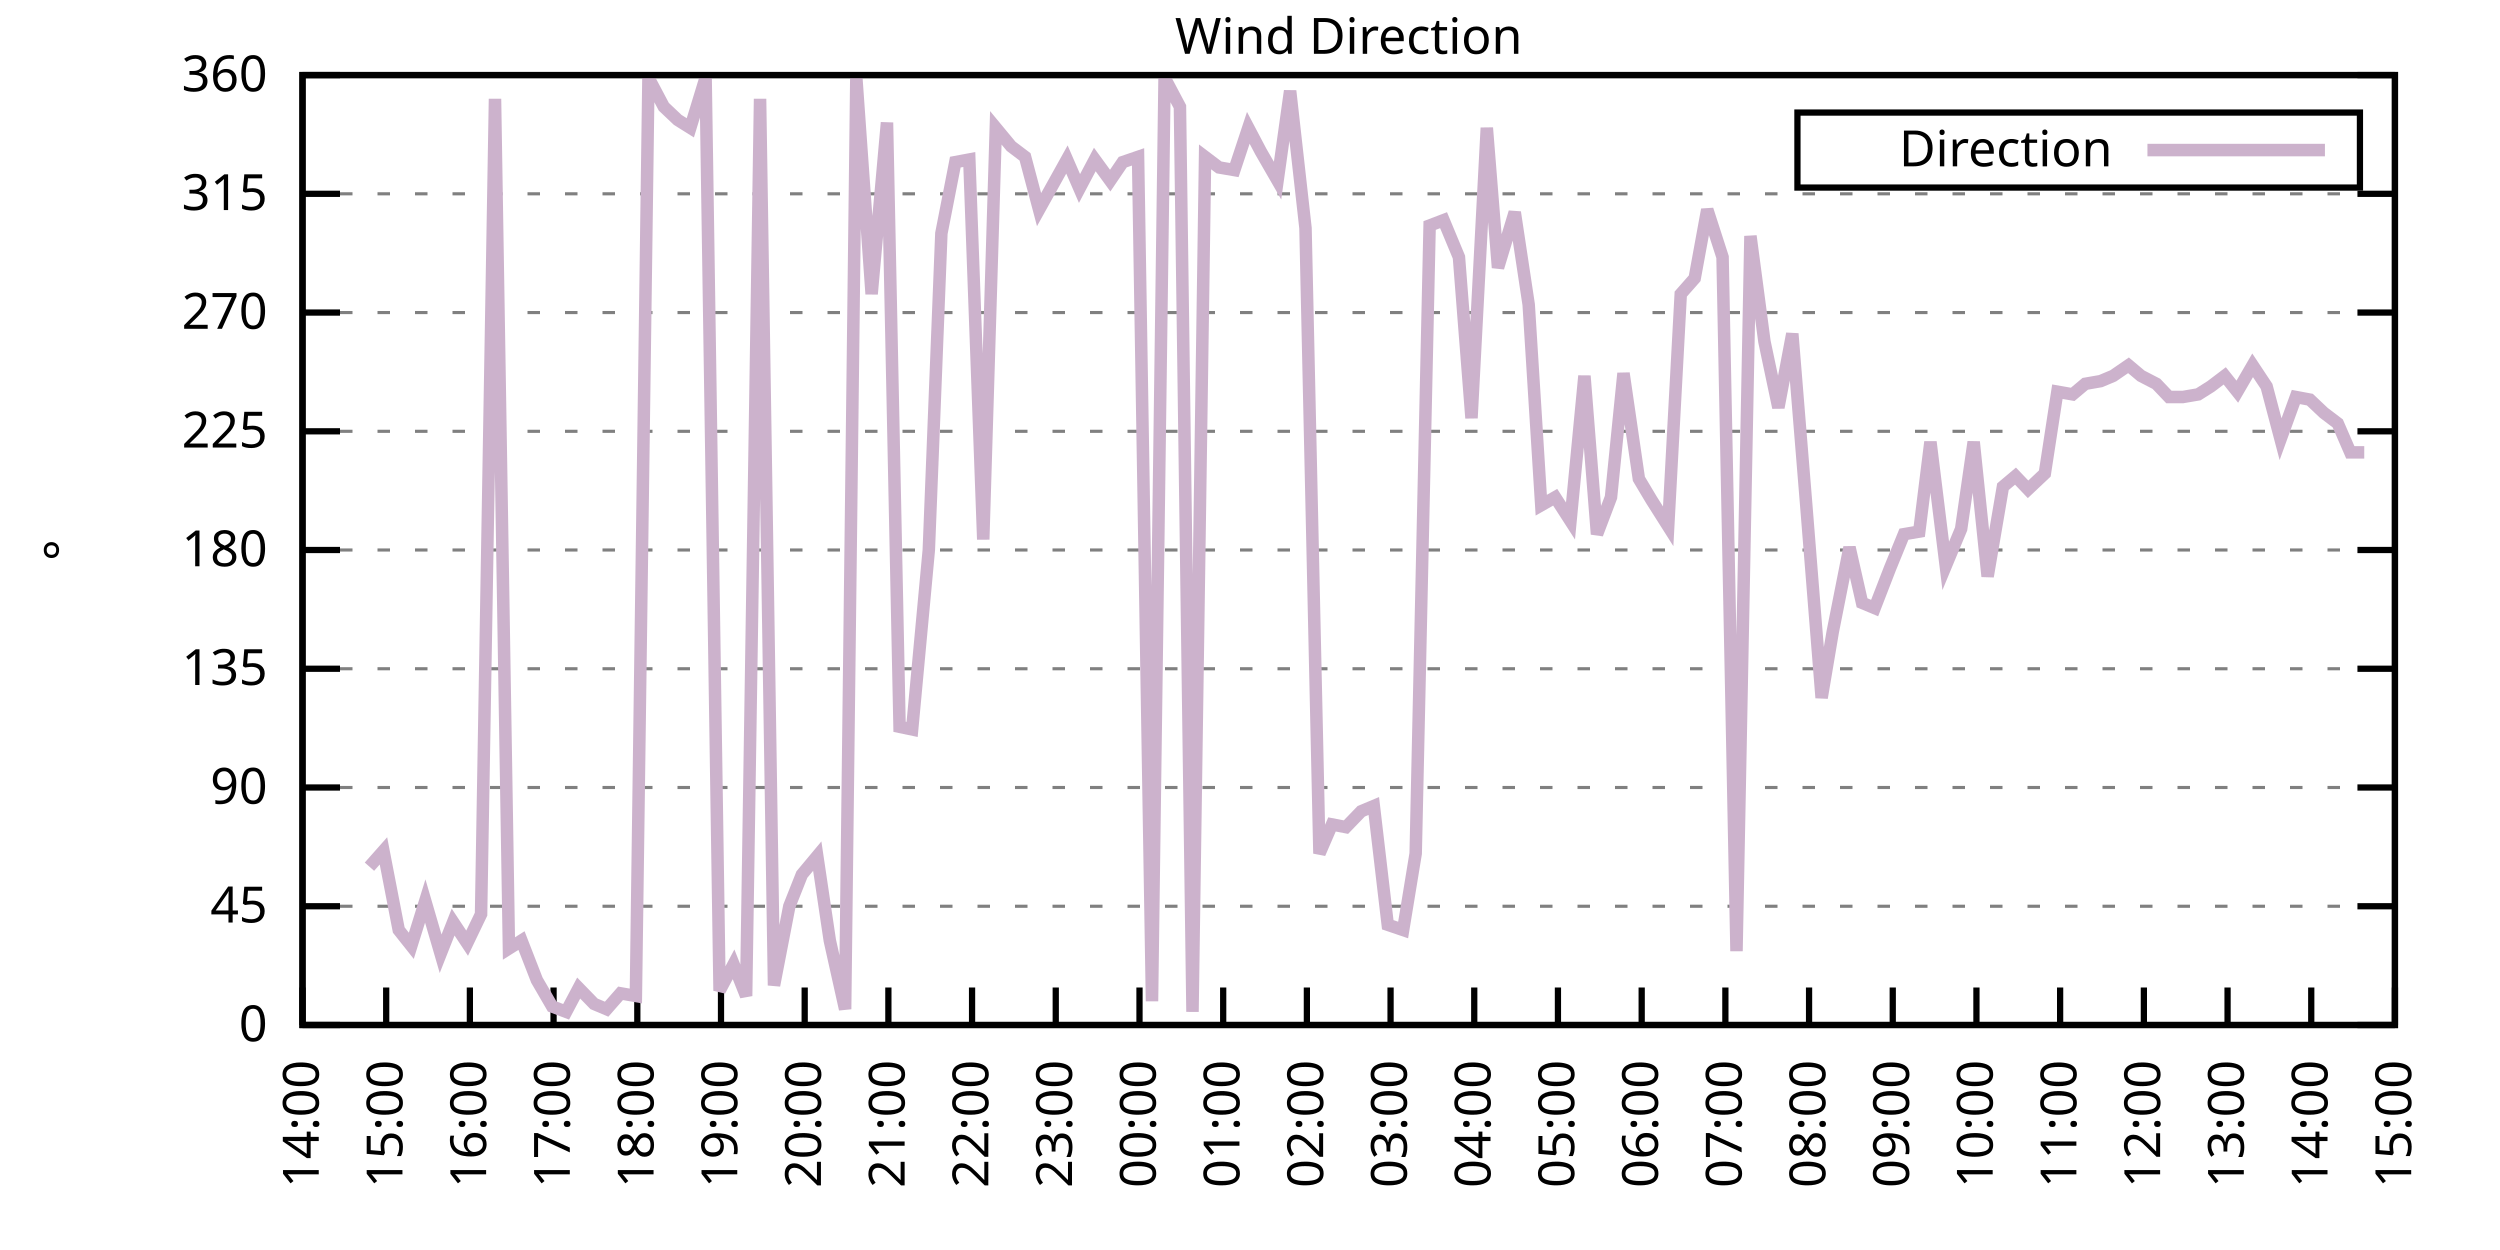
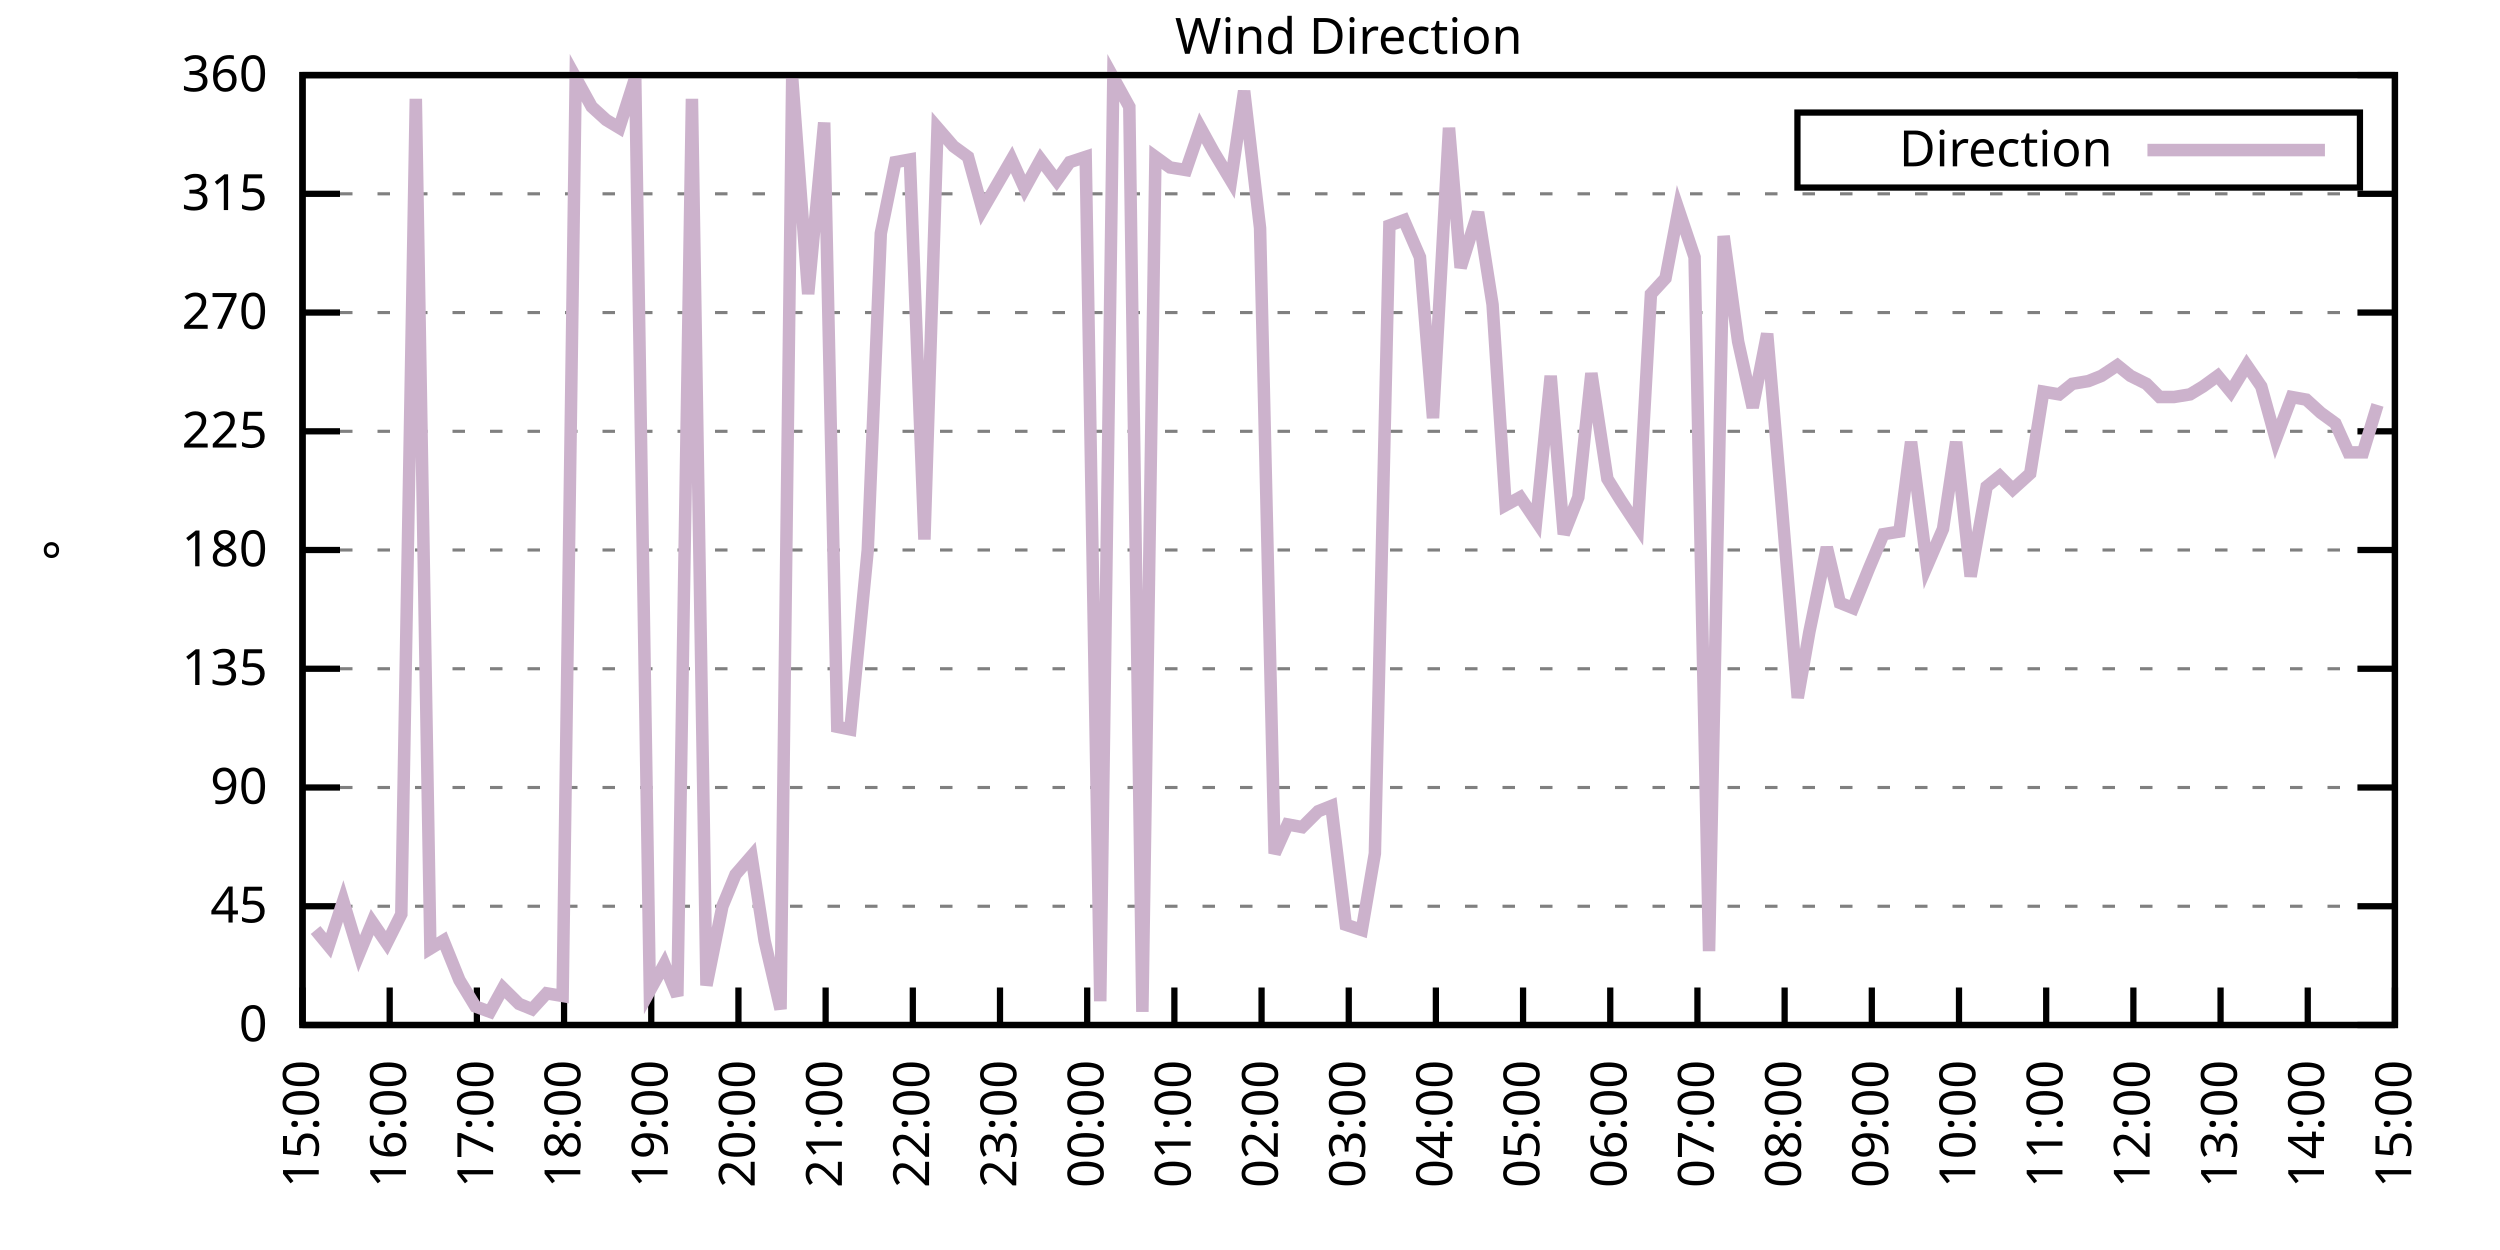
<svg xmlns="http://www.w3.org/2000/svg" xmlns:xlink="http://www.w3.org/1999/xlink" width="400" height="200" viewBox="0 0 400 200">
  <g id="gnuplot_canvas">
    <rect x="0" y="0" width="400" height="200" fill="none" />
    <defs>
      <circle id="gpDot" r="0.5" stroke-width="0.5" stroke="currentColor" />
      <path id="gpPt0" stroke-width="0.333" stroke="currentColor" d="M-1,0 h2 M0,-1 v2" />
      <path id="gpPt1" stroke-width="0.333" stroke="currentColor" d="M-1,-1 L1,1 M1,-1 L-1,1" />
      <path id="gpPt2" stroke-width="0.333" stroke="currentColor" d="M-1,0 L1,0 M0,-1 L0,1 M-1,-1 L1,1 M-1,1 L1,-1" />
      <rect id="gpPt3" stroke-width="0.333" stroke="currentColor" x="-1" y="-1" width="2" height="2" />
      <rect id="gpPt4" stroke-width="0.333" stroke="currentColor" fill="currentColor" x="-1" y="-1" width="2" height="2" />
      <circle id="gpPt5" stroke-width="0.333" stroke="currentColor" cx="0" cy="0" r="1" />
      <use xlink:href="#gpPt5" id="gpPt6" fill="currentColor" stroke="none" />
      <path id="gpPt7" stroke-width="0.333" stroke="currentColor" d="M0,-1.33 L-1.33,0.67 L1.33,0.67 z" />
      <use xlink:href="#gpPt7" id="gpPt8" fill="currentColor" stroke="none" />
      <use xlink:href="#gpPt7" id="gpPt9" stroke="currentColor" transform="rotate(180)" />
      <use xlink:href="#gpPt9" id="gpPt10" fill="currentColor" stroke="none" />
      <use xlink:href="#gpPt3" id="gpPt11" stroke="currentColor" transform="rotate(45)" />
      <use xlink:href="#gpPt11" id="gpPt12" fill="currentColor" stroke="none" />
      <path id="gpPt13" stroke-width="0.333" stroke="currentColor" d="M0,1.330 L1.265,0.411 L0.782,-1.067 L-0.782,-1.076 L-1.265,0.411 z" />
      <use xlink:href="#gpPt13" id="gpPt14" fill="currentColor" stroke="none" />
      <filter id="textbox" filterUnits="objectBoundingBox" x="0" y="0" height="1" width="1">
        <feFlood flood-color="white" flood-opacity="1" result="bgnd" />
        <feComposite in="SourceGraphic" in2="bgnd" operator="atop" />
      </filter>
      <filter id="greybox" filterUnits="objectBoundingBox" x="0" y="0" height="1" width="1">
        <feFlood flood-color="lightgrey" flood-opacity="1" result="grey" />
        <feComposite in="SourceGraphic" in2="grey" operator="atop" />
      </filter>
    </defs>
    <g fill="none" color="white" stroke="currentColor" stroke-width="1.00" stroke-linecap="butt" stroke-linejoin="miter">
</g>
    <g fill="none" color="black" stroke="currentColor" stroke-width="1.00" stroke-linecap="butt" stroke-linejoin="miter">
      <g stroke="none" shape-rendering="crispEdges">
        <polygon fill="rgb(255, 255, 255)" points="48.40,164.00 383.18,164.00 383.18,12.02 48.40,12.02 " />
      </g>
    </g>
    <g fill="none" color="black" stroke="currentColor" stroke-width="1.00" stroke-linecap="butt" stroke-linejoin="miter">
</g>
    <g fill="none" color="black" stroke="black" stroke-width="0.50" stroke-linecap="butt" stroke-linejoin="miter">
</g>
    <g fill="none" color="gray" stroke="currentColor" stroke-width="0.50" stroke-linecap="butt" stroke-linejoin="miter">
      <path stroke="gray" stroke-dasharray="2,4" class="gridline" d="M48.40,164.00 L383.19,164.00  " />
    </g>
    <g fill="none" color="gray" stroke="gray" stroke-width="1.00" stroke-linecap="butt" stroke-linejoin="miter">
</g>
    <g fill="none" color="black" stroke="currentColor" stroke-width="1.00" stroke-linecap="butt" stroke-linejoin="miter">
      <path stroke="black" d="M48.40,164.00 L54.40,164.00 M383.19,164.00 L377.19,164.00  " />
      <g transform="translate(42.80,166.60)" stroke="none" fill="black" font-family="Sans" font-size="8.00" text-anchor="end">
        <text>
          <tspan font-family="Sans"> 0</tspan>
        </text>
      </g>
    </g>
    <g fill="none" color="black" stroke="currentColor" stroke-width="1.00" stroke-linecap="butt" stroke-linejoin="miter">
</g>
    <g fill="none" color="black" stroke="black" stroke-width="0.50" stroke-linecap="butt" stroke-linejoin="miter">
</g>
    <g fill="none" color="gray" stroke="currentColor" stroke-width="0.50" stroke-linecap="butt" stroke-linejoin="miter">
      <path stroke="gray" stroke-dasharray="2,4" class="gridline" d="M48.40,145.00 L383.19,145.00  " />
    </g>
    <g fill="none" color="gray" stroke="gray" stroke-width="1.00" stroke-linecap="butt" stroke-linejoin="miter">
</g>
    <g fill="none" color="black" stroke="currentColor" stroke-width="1.00" stroke-linecap="butt" stroke-linejoin="miter">
      <path stroke="black" d="M48.40,145.00 L54.40,145.00 M383.19,145.00 L377.19,145.00  " />
      <g transform="translate(42.80,147.60)" stroke="none" fill="black" font-family="Sans" font-size="8.00" text-anchor="end">
        <text>
          <tspan font-family="Sans"> 45</tspan>
        </text>
      </g>
    </g>
    <g fill="none" color="black" stroke="currentColor" stroke-width="1.00" stroke-linecap="butt" stroke-linejoin="miter">
</g>
    <g fill="none" color="black" stroke="black" stroke-width="0.50" stroke-linecap="butt" stroke-linejoin="miter">
</g>
    <g fill="none" color="gray" stroke="currentColor" stroke-width="0.50" stroke-linecap="butt" stroke-linejoin="miter">
      <path stroke="gray" stroke-dasharray="2,4" class="gridline" d="M48.40,126.00 L383.19,126.00  " />
    </g>
    <g fill="none" color="gray" stroke="gray" stroke-width="1.00" stroke-linecap="butt" stroke-linejoin="miter">
</g>
    <g fill="none" color="black" stroke="currentColor" stroke-width="1.00" stroke-linecap="butt" stroke-linejoin="miter">
      <path stroke="black" d="M48.40,126.00 L54.40,126.00 M383.19,126.00 L377.19,126.00  " />
      <g transform="translate(42.80,128.60)" stroke="none" fill="black" font-family="Sans" font-size="8.00" text-anchor="end">
        <text>
          <tspan font-family="Sans"> 90</tspan>
        </text>
      </g>
    </g>
    <g fill="none" color="black" stroke="currentColor" stroke-width="1.00" stroke-linecap="butt" stroke-linejoin="miter">
</g>
    <g fill="none" color="black" stroke="black" stroke-width="0.50" stroke-linecap="butt" stroke-linejoin="miter">
</g>
    <g fill="none" color="gray" stroke="currentColor" stroke-width="0.50" stroke-linecap="butt" stroke-linejoin="miter">
      <path stroke="gray" stroke-dasharray="2,4" class="gridline" d="M48.40,107.00 L383.19,107.00  " />
    </g>
    <g fill="none" color="gray" stroke="gray" stroke-width="1.00" stroke-linecap="butt" stroke-linejoin="miter">
</g>
    <g fill="none" color="black" stroke="currentColor" stroke-width="1.00" stroke-linecap="butt" stroke-linejoin="miter">
      <path stroke="black" d="M48.40,107.00 L54.40,107.00 M383.19,107.00 L377.19,107.00  " />
      <g transform="translate(42.80,109.60)" stroke="none" fill="black" font-family="Sans" font-size="8.00" text-anchor="end">
        <text>
          <tspan font-family="Sans"> 135</tspan>
        </text>
      </g>
    </g>
    <g fill="none" color="black" stroke="currentColor" stroke-width="1.00" stroke-linecap="butt" stroke-linejoin="miter">
</g>
    <g fill="none" color="black" stroke="black" stroke-width="0.50" stroke-linecap="butt" stroke-linejoin="miter">
</g>
    <g fill="none" color="gray" stroke="currentColor" stroke-width="0.50" stroke-linecap="butt" stroke-linejoin="miter">
      <path stroke="gray" stroke-dasharray="2,4" class="gridline" d="M48.40,88.00 L383.19,88.00  " />
    </g>
    <g fill="none" color="gray" stroke="gray" stroke-width="1.00" stroke-linecap="butt" stroke-linejoin="miter">
</g>
    <g fill="none" color="black" stroke="currentColor" stroke-width="1.00" stroke-linecap="butt" stroke-linejoin="miter">
      <path stroke="black" d="M48.40,88.00 L54.40,88.00 M383.19,88.00 L377.19,88.00  " />
      <g transform="translate(42.80,90.60)" stroke="none" fill="black" font-family="Sans" font-size="8.00" text-anchor="end">
        <text>
          <tspan font-family="Sans"> 180</tspan>
        </text>
      </g>
    </g>
    <g fill="none" color="black" stroke="currentColor" stroke-width="1.00" stroke-linecap="butt" stroke-linejoin="miter">
</g>
    <g fill="none" color="black" stroke="black" stroke-width="0.50" stroke-linecap="butt" stroke-linejoin="miter">
</g>
    <g fill="none" color="gray" stroke="currentColor" stroke-width="0.50" stroke-linecap="butt" stroke-linejoin="miter">
      <path stroke="gray" stroke-dasharray="2,4" class="gridline" d="M48.40,69.01 L383.19,69.01  " />
    </g>
    <g fill="none" color="gray" stroke="gray" stroke-width="1.00" stroke-linecap="butt" stroke-linejoin="miter">
</g>
    <g fill="none" color="black" stroke="currentColor" stroke-width="1.00" stroke-linecap="butt" stroke-linejoin="miter">
      <path stroke="black" d="M48.40,69.01 L54.40,69.01 M383.19,69.01 L377.19,69.01  " />
      <g transform="translate(42.80,71.61)" stroke="none" fill="black" font-family="Sans" font-size="8.00" text-anchor="end">
        <text>
          <tspan font-family="Sans"> 225</tspan>
        </text>
      </g>
    </g>
    <g fill="none" color="black" stroke="currentColor" stroke-width="1.00" stroke-linecap="butt" stroke-linejoin="miter">
</g>
    <g fill="none" color="black" stroke="black" stroke-width="0.50" stroke-linecap="butt" stroke-linejoin="miter">
</g>
    <g fill="none" color="gray" stroke="currentColor" stroke-width="0.50" stroke-linecap="butt" stroke-linejoin="miter">
      <path stroke="gray" stroke-dasharray="2,4" class="gridline" d="M48.40,50.01 L383.19,50.01  " />
    </g>
    <g fill="none" color="gray" stroke="gray" stroke-width="1.00" stroke-linecap="butt" stroke-linejoin="miter">
</g>
    <g fill="none" color="black" stroke="currentColor" stroke-width="1.00" stroke-linecap="butt" stroke-linejoin="miter">
      <path stroke="black" d="M48.40,50.01 L54.40,50.01 M383.19,50.01 L377.19,50.01  " />
      <g transform="translate(42.80,52.61)" stroke="none" fill="black" font-family="Sans" font-size="8.00" text-anchor="end">
        <text>
          <tspan font-family="Sans"> 270</tspan>
        </text>
      </g>
    </g>
    <g fill="none" color="black" stroke="currentColor" stroke-width="1.00" stroke-linecap="butt" stroke-linejoin="miter">
</g>
    <g fill="none" color="black" stroke="black" stroke-width="0.50" stroke-linecap="butt" stroke-linejoin="miter">
</g>
    <g fill="none" color="gray" stroke="currentColor" stroke-width="0.50" stroke-linecap="butt" stroke-linejoin="miter">
      <path stroke="gray" stroke-dasharray="2,4" class="gridline" d="M48.40,31.01 L383.19,31.01  " />
    </g>
    <g fill="none" color="gray" stroke="gray" stroke-width="1.00" stroke-linecap="butt" stroke-linejoin="miter">
</g>
    <g fill="none" color="black" stroke="currentColor" stroke-width="1.00" stroke-linecap="butt" stroke-linejoin="miter">
      <path stroke="black" d="M48.40,31.01 L54.40,31.01 M383.19,31.01 L377.19,31.01  " />
      <g transform="translate(42.80,33.61)" stroke="none" fill="black" font-family="Sans" font-size="8.00" text-anchor="end">
        <text>
          <tspan font-family="Sans"> 315</tspan>
        </text>
      </g>
    </g>
    <g fill="none" color="black" stroke="currentColor" stroke-width="1.00" stroke-linecap="butt" stroke-linejoin="miter">
</g>
    <g fill="none" color="black" stroke="black" stroke-width="0.50" stroke-linecap="butt" stroke-linejoin="miter">
</g>
    <g fill="none" color="gray" stroke="currentColor" stroke-width="0.50" stroke-linecap="butt" stroke-linejoin="miter">
      <path stroke="gray" stroke-dasharray="2,4" class="gridline" d="M48.40,12.01 L383.19,12.01  " />
    </g>
    <g fill="none" color="gray" stroke="gray" stroke-width="1.00" stroke-linecap="butt" stroke-linejoin="miter">
</g>
    <g fill="none" color="black" stroke="currentColor" stroke-width="1.00" stroke-linecap="butt" stroke-linejoin="miter">
      <path stroke="black" d="M48.40,12.01 L54.40,12.01 M383.19,12.01 L377.19,12.01  " />
      <g transform="translate(42.80,14.61)" stroke="none" fill="black" font-family="Sans" font-size="8.00" text-anchor="end">
        <text>
          <tspan font-family="Sans"> 360</tspan>
        </text>
      </g>
    </g>
    <g fill="none" color="black" stroke="currentColor" stroke-width="1.00" stroke-linecap="butt" stroke-linejoin="miter">
      <path stroke="black" d="M48.40,164.00 L48.40,158.00  " />
      <g transform="translate(51.00,169.60) rotate(270.00)" stroke="none" fill="black" font-family="Sans" font-size="8.00" text-anchor="end">
        <text>
-           <tspan font-family="Sans">14:00</tspan>
-         </text>
-       </g>
-     </g>
-     <g fill="none" color="black" stroke="currentColor" stroke-width="1.00" stroke-linecap="butt" stroke-linejoin="miter">
-       <path stroke="black" d="M61.79,164.00 L61.79,158.00  " />
-       <g transform="translate(64.39,169.60) rotate(270.00)" stroke="none" fill="black" font-family="Sans" font-size="8.00" text-anchor="end">
-         <text>
          <tspan font-family="Sans">15:00</tspan>
        </text>
      </g>
    </g>
    <g fill="none" color="black" stroke="currentColor" stroke-width="1.00" stroke-linecap="butt" stroke-linejoin="miter">
-       <path stroke="black" d="M75.18,164.00 L75.18,158.00  " />
-       <g transform="translate(77.78,169.60) rotate(270.00)" stroke="none" fill="black" font-family="Sans" font-size="8.00" text-anchor="end">
+       <path stroke="black" d="M62.35,164.00 L62.35,158.00  " />
+       <g transform="translate(64.95,169.60) rotate(270.00)" stroke="none" fill="black" font-family="Sans" font-size="8.00" text-anchor="end">
        <text>
          <tspan font-family="Sans">16:00</tspan>
        </text>
      </g>
    </g>
    <g fill="none" color="black" stroke="currentColor" stroke-width="1.00" stroke-linecap="butt" stroke-linejoin="miter">
-       <path stroke="black" d="M88.57,164.00 L88.57,158.00  " />
-       <g transform="translate(91.17,169.60) rotate(270.00)" stroke="none" fill="black" font-family="Sans" font-size="8.00" text-anchor="end">
+       <path stroke="black" d="M76.30,164.00 L76.30,158.00  " />
+       <g transform="translate(78.90,169.60) rotate(270.00)" stroke="none" fill="black" font-family="Sans" font-size="8.00" text-anchor="end">
        <text>
          <tspan font-family="Sans">17:00</tspan>
        </text>
      </g>
    </g>
    <g fill="none" color="black" stroke="currentColor" stroke-width="1.00" stroke-linecap="butt" stroke-linejoin="miter">
-       <path stroke="black" d="M101.97,164.00 L101.97,158.00  " />
-       <g transform="translate(104.57,169.60) rotate(270.00)" stroke="none" fill="black" font-family="Sans" font-size="8.00" text-anchor="end">
+       <path stroke="black" d="M90.25,164.00 L90.25,158.00  " />
+       <g transform="translate(92.85,169.60) rotate(270.00)" stroke="none" fill="black" font-family="Sans" font-size="8.00" text-anchor="end">
        <text>
          <tspan font-family="Sans">18:00</tspan>
        </text>
      </g>
    </g>
    <g fill="none" color="black" stroke="currentColor" stroke-width="1.00" stroke-linecap="butt" stroke-linejoin="miter">
-       <path stroke="black" d="M115.36,164.00 L115.36,158.00  " />
-       <g transform="translate(117.96,169.60) rotate(270.00)" stroke="none" fill="black" font-family="Sans" font-size="8.00" text-anchor="end">
+       <path stroke="black" d="M104.20,164.00 L104.20,158.00  " />
+       <g transform="translate(106.80,169.60) rotate(270.00)" stroke="none" fill="black" font-family="Sans" font-size="8.00" text-anchor="end">
        <text>
          <tspan font-family="Sans">19:00</tspan>
        </text>
      </g>
    </g>
    <g fill="none" color="black" stroke="currentColor" stroke-width="1.00" stroke-linecap="butt" stroke-linejoin="miter">
-       <path stroke="black" d="M128.75,164.00 L128.75,158.00  " />
-       <g transform="translate(131.35,169.60) rotate(270.00)" stroke="none" fill="black" font-family="Sans" font-size="8.00" text-anchor="end">
+       <path stroke="black" d="M118.15,164.00 L118.15,158.00  " />
+       <g transform="translate(120.75,169.60) rotate(270.00)" stroke="none" fill="black" font-family="Sans" font-size="8.00" text-anchor="end">
        <text>
          <tspan font-family="Sans">20:00</tspan>
        </text>
      </g>
    </g>
    <g fill="none" color="black" stroke="currentColor" stroke-width="1.00" stroke-linecap="butt" stroke-linejoin="miter">
-       <path stroke="black" d="M142.14,164.00 L142.14,158.00  " />
-       <g transform="translate(144.74,169.60) rotate(270.00)" stroke="none" fill="black" font-family="Sans" font-size="8.00" text-anchor="end">
+       <path stroke="black" d="M132.10,164.00 L132.10,158.00  " />
+       <g transform="translate(134.70,169.60) rotate(270.00)" stroke="none" fill="black" font-family="Sans" font-size="8.00" text-anchor="end">
        <text>
          <tspan font-family="Sans">21:00</tspan>
        </text>
      </g>
    </g>
    <g fill="none" color="black" stroke="currentColor" stroke-width="1.00" stroke-linecap="butt" stroke-linejoin="miter">
-       <path stroke="black" d="M155.53,164.00 L155.53,158.00  " />
-       <g transform="translate(158.13,169.60) rotate(270.00)" stroke="none" fill="black" font-family="Sans" font-size="8.00" text-anchor="end">
+       <path stroke="black" d="M146.05,164.00 L146.05,158.00  " />
+       <g transform="translate(148.65,169.60) rotate(270.00)" stroke="none" fill="black" font-family="Sans" font-size="8.00" text-anchor="end">
        <text>
          <tspan font-family="Sans">22:00</tspan>
        </text>
      </g>
    </g>
    <g fill="none" color="black" stroke="currentColor" stroke-width="1.00" stroke-linecap="butt" stroke-linejoin="miter">
-       <path stroke="black" d="M168.92,164.00 L168.92,158.00  " />
-       <g transform="translate(171.52,169.60) rotate(270.00)" stroke="none" fill="black" font-family="Sans" font-size="8.00" text-anchor="end">
+       <path stroke="black" d="M160.00,164.00 L160.00,158.00  " />
+       <g transform="translate(162.60,169.60) rotate(270.00)" stroke="none" fill="black" font-family="Sans" font-size="8.00" text-anchor="end">
        <text>
          <tspan font-family="Sans">23:00</tspan>
        </text>
      </g>
    </g>
    <g fill="none" color="black" stroke="currentColor" stroke-width="1.00" stroke-linecap="butt" stroke-linejoin="miter">
-       <path stroke="black" d="M182.32,164.00 L182.32,158.00  " />
-       <g transform="translate(184.92,169.60) rotate(270.00)" stroke="none" fill="black" font-family="Sans" font-size="8.00" text-anchor="end">
+       <path stroke="black" d="M173.95,164.00 L173.95,158.00  " />
+       <g transform="translate(176.55,169.60) rotate(270.00)" stroke="none" fill="black" font-family="Sans" font-size="8.00" text-anchor="end">
        <text>
          <tspan font-family="Sans">00:00</tspan>
        </text>
      </g>
    </g>
    <g fill="none" color="black" stroke="currentColor" stroke-width="1.00" stroke-linecap="butt" stroke-linejoin="miter">
-       <path stroke="black" d="M195.71,164.00 L195.71,158.00  " />
-       <g transform="translate(198.31,169.60) rotate(270.00)" stroke="none" fill="black" font-family="Sans" font-size="8.00" text-anchor="end">
+       <path stroke="black" d="M187.90,164.00 L187.90,158.00  " />
+       <g transform="translate(190.50,169.60) rotate(270.00)" stroke="none" fill="black" font-family="Sans" font-size="8.00" text-anchor="end">
        <text>
          <tspan font-family="Sans">01:00</tspan>
        </text>
      </g>
    </g>
    <g fill="none" color="black" stroke="currentColor" stroke-width="1.00" stroke-linecap="butt" stroke-linejoin="miter">
-       <path stroke="black" d="M209.10,164.00 L209.10,158.00  " />
-       <g transform="translate(211.70,169.60) rotate(270.00)" stroke="none" fill="black" font-family="Sans" font-size="8.00" text-anchor="end">
+       <path stroke="black" d="M201.85,164.00 L201.85,158.00  " />
+       <g transform="translate(204.45,169.60) rotate(270.00)" stroke="none" fill="black" font-family="Sans" font-size="8.00" text-anchor="end">
        <text>
          <tspan font-family="Sans">02:00</tspan>
        </text>
      </g>
    </g>
    <g fill="none" color="black" stroke="currentColor" stroke-width="1.00" stroke-linecap="butt" stroke-linejoin="miter">
-       <path stroke="black" d="M222.49,164.00 L222.49,158.00  " />
-       <g transform="translate(225.09,169.60) rotate(270.00)" stroke="none" fill="black" font-family="Sans" font-size="8.00" text-anchor="end">
+       <path stroke="black" d="M215.80,164.00 L215.80,158.00  " />
+       <g transform="translate(218.40,169.60) rotate(270.00)" stroke="none" fill="black" font-family="Sans" font-size="8.00" text-anchor="end">
        <text>
          <tspan font-family="Sans">03:00</tspan>
        </text>
      </g>
    </g>
    <g fill="none" color="black" stroke="currentColor" stroke-width="1.00" stroke-linecap="butt" stroke-linejoin="miter">
-       <path stroke="black" d="M235.88,164.00 L235.88,158.00  " />
-       <g transform="translate(238.48,169.60) rotate(270.00)" stroke="none" fill="black" font-family="Sans" font-size="8.00" text-anchor="end">
+       <path stroke="black" d="M229.74,164.00 L229.74,158.00  " />
+       <g transform="translate(232.34,169.60) rotate(270.00)" stroke="none" fill="black" font-family="Sans" font-size="8.00" text-anchor="end">
        <text>
          <tspan font-family="Sans">04:00</tspan>
        </text>
      </g>
    </g>
    <g fill="none" color="black" stroke="currentColor" stroke-width="1.00" stroke-linecap="butt" stroke-linejoin="miter">
-       <path stroke="black" d="M249.27,164.00 L249.27,158.00  " />
-       <g transform="translate(251.87,169.60) rotate(270.00)" stroke="none" fill="black" font-family="Sans" font-size="8.00" text-anchor="end">
+       <path stroke="black" d="M243.69,164.00 L243.69,158.00  " />
+       <g transform="translate(246.29,169.60) rotate(270.00)" stroke="none" fill="black" font-family="Sans" font-size="8.00" text-anchor="end">
        <text>
          <tspan font-family="Sans">05:00</tspan>
        </text>
      </g>
    </g>
    <g fill="none" color="black" stroke="currentColor" stroke-width="1.00" stroke-linecap="butt" stroke-linejoin="miter">
-       <path stroke="black" d="M262.67,164.00 L262.67,158.00  " />
-       <g transform="translate(265.27,169.60) rotate(270.00)" stroke="none" fill="black" font-family="Sans" font-size="8.00" text-anchor="end">
+       <path stroke="black" d="M257.64,164.00 L257.64,158.00  " />
+       <g transform="translate(260.24,169.60) rotate(270.00)" stroke="none" fill="black" font-family="Sans" font-size="8.00" text-anchor="end">
        <text>
          <tspan font-family="Sans">06:00</tspan>
        </text>
      </g>
    </g>
    <g fill="none" color="black" stroke="currentColor" stroke-width="1.00" stroke-linecap="butt" stroke-linejoin="miter">
-       <path stroke="black" d="M276.06,164.00 L276.06,158.00  " />
-       <g transform="translate(278.66,169.60) rotate(270.00)" stroke="none" fill="black" font-family="Sans" font-size="8.00" text-anchor="end">
+       <path stroke="black" d="M271.59,164.00 L271.59,158.00  " />
+       <g transform="translate(274.19,169.60) rotate(270.00)" stroke="none" fill="black" font-family="Sans" font-size="8.00" text-anchor="end">
        <text>
          <tspan font-family="Sans">07:00</tspan>
        </text>
      </g>
    </g>
    <g fill="none" color="black" stroke="currentColor" stroke-width="1.00" stroke-linecap="butt" stroke-linejoin="miter">
-       <path stroke="black" d="M289.45,164.00 L289.45,158.00  " />
-       <g transform="translate(292.05,169.60) rotate(270.00)" stroke="none" fill="black" font-family="Sans" font-size="8.00" text-anchor="end">
+       <path stroke="black" d="M285.54,164.00 L285.54,158.00  " />
+       <g transform="translate(288.14,169.60) rotate(270.00)" stroke="none" fill="black" font-family="Sans" font-size="8.00" text-anchor="end">
        <text>
          <tspan font-family="Sans">08:00</tspan>
        </text>
      </g>
    </g>
    <g fill="none" color="black" stroke="currentColor" stroke-width="1.00" stroke-linecap="butt" stroke-linejoin="miter">
-       <path stroke="black" d="M302.84,164.00 L302.84,158.00  " />
-       <g transform="translate(305.44,169.60) rotate(270.00)" stroke="none" fill="black" font-family="Sans" font-size="8.00" text-anchor="end">
+       <path stroke="black" d="M299.49,164.00 L299.49,158.00  " />
+       <g transform="translate(302.09,169.60) rotate(270.00)" stroke="none" fill="black" font-family="Sans" font-size="8.00" text-anchor="end">
        <text>
          <tspan font-family="Sans">09:00</tspan>
        </text>
      </g>
    </g>
    <g fill="none" color="black" stroke="currentColor" stroke-width="1.00" stroke-linecap="butt" stroke-linejoin="miter">
-       <path stroke="black" d="M316.23,164.00 L316.23,158.00  " />
-       <g transform="translate(318.83,169.60) rotate(270.00)" stroke="none" fill="black" font-family="Sans" font-size="8.00" text-anchor="end">
+       <path stroke="black" d="M313.44,164.00 L313.44,158.00  " />
+       <g transform="translate(316.04,169.60) rotate(270.00)" stroke="none" fill="black" font-family="Sans" font-size="8.00" text-anchor="end">
        <text>
          <tspan font-family="Sans">10:00</tspan>
        </text>
      </g>
    </g>
    <g fill="none" color="black" stroke="currentColor" stroke-width="1.00" stroke-linecap="butt" stroke-linejoin="miter">
-       <path stroke="black" d="M329.62,164.00 L329.62,158.00  " />
-       <g transform="translate(332.22,169.60) rotate(270.00)" stroke="none" fill="black" font-family="Sans" font-size="8.00" text-anchor="end">
+       <path stroke="black" d="M327.39,164.00 L327.39,158.00  " />
+       <g transform="translate(329.99,169.60) rotate(270.00)" stroke="none" fill="black" font-family="Sans" font-size="8.00" text-anchor="end">
        <text>
          <tspan font-family="Sans">11:00</tspan>
        </text>
      </g>
    </g>
    <g fill="none" color="black" stroke="currentColor" stroke-width="1.00" stroke-linecap="butt" stroke-linejoin="miter">
-       <path stroke="black" d="M343.02,164.00 L343.02,158.00  " />
-       <g transform="translate(345.62,169.60) rotate(270.00)" stroke="none" fill="black" font-family="Sans" font-size="8.00" text-anchor="end">
+       <path stroke="black" d="M341.34,164.00 L341.34,158.00  " />
+       <g transform="translate(343.94,169.60) rotate(270.00)" stroke="none" fill="black" font-family="Sans" font-size="8.00" text-anchor="end">
        <text>
          <tspan font-family="Sans">12:00</tspan>
        </text>
      </g>
    </g>
    <g fill="none" color="black" stroke="currentColor" stroke-width="1.00" stroke-linecap="butt" stroke-linejoin="miter">
-       <path stroke="black" d="M356.41,164.00 L356.41,158.00  " />
-       <g transform="translate(359.01,169.60) rotate(270.00)" stroke="none" fill="black" font-family="Sans" font-size="8.00" text-anchor="end">
+       <path stroke="black" d="M355.29,164.00 L355.29,158.00  " />
+       <g transform="translate(357.89,169.60) rotate(270.00)" stroke="none" fill="black" font-family="Sans" font-size="8.00" text-anchor="end">
        <text>
          <tspan font-family="Sans">13:00</tspan>
        </text>
      </g>
    </g>
    <g fill="none" color="black" stroke="currentColor" stroke-width="1.00" stroke-linecap="butt" stroke-linejoin="miter">
-       <path stroke="black" d="M369.80,164.00 L369.80,158.00  " />
-       <g transform="translate(372.40,169.60) rotate(270.00)" stroke="none" fill="black" font-family="Sans" font-size="8.00" text-anchor="end">
+       <path stroke="black" d="M369.24,164.00 L369.24,158.00  " />
+       <g transform="translate(371.84,169.60) rotate(270.00)" stroke="none" fill="black" font-family="Sans" font-size="8.00" text-anchor="end">
        <text>
          <tspan font-family="Sans">14:00</tspan>
        </text>
      </g>
    </g>
    <g fill="none" color="black" stroke="currentColor" stroke-width="1.00" stroke-linecap="butt" stroke-linejoin="miter">
      <path stroke="black" d="M383.19,164.00 L383.19,158.00  " />
      <g transform="translate(385.79,169.60) rotate(270.00)" stroke="none" fill="black" font-family="Sans" font-size="8.00" text-anchor="end">
        <text>
          <tspan font-family="Sans">15:00</tspan>
        </text>
      </g>
    </g>
    <g fill="none" color="black" stroke="currentColor" stroke-width="1.00" stroke-linecap="butt" stroke-linejoin="miter">
</g>
    <g fill="none" color="black" stroke="currentColor" stroke-width="1.00" stroke-linecap="butt" stroke-linejoin="miter">
      <path stroke="black" d="M48.40,12.01 L48.40,164.00 L383.19,164.00 L383.19,12.01 L48.40,12.01 Z  " />
    </g>
    <g fill="none" color="black" stroke="currentColor" stroke-width="1.00" stroke-linecap="butt" stroke-linejoin="miter">
</g>
    <g fill="none" color="black" stroke="currentColor" stroke-width="1.00" stroke-linecap="butt" stroke-linejoin="miter">
      <path stroke="black" d="M287.59,30.01 L287.59,18.01 L377.59,18.01 L377.59,30.01 L287.59,30.01 Z  " />
    </g>
    <g id="Wind_direction_plot_1">
      <g fill="none" color="white" stroke="black" stroke-width="2.00" stroke-linecap="butt" stroke-linejoin="miter">
</g>
      <g fill="none" color="black" stroke="currentColor" stroke-width="2.00" stroke-linecap="butt" stroke-linejoin="miter">
        <g transform="translate(337.99,26.61)" stroke="none" fill="black" font-family="Sans" font-size="8.00" text-anchor="end">
          <text>
            <tspan font-family="Sans">Direction</tspan>
          </text>
        </g>
      </g>
      <g fill="none" color="black" stroke="currentColor" stroke-width="2.00" stroke-linecap="butt" stroke-linejoin="miter">
-         <path stroke="rgb(204, 178, 204)" d="M343.59,24.01 L371.99,24.01 M59.11,138.67 L61.35,136.14 L63.80,148.80 L65.81,151.33 L68.04,144.16 L70.50,152.60   L72.50,147.53 L74.74,150.91 L76.97,146.27 L79.20,15.81 L81.43,151.76 L83.44,150.49 L85.90,156.82 L88.35,161.04   L90.58,161.89 L92.59,158.09 L95.05,160.62 L97.06,161.47 L99.29,158.93 L101.74,159.36 L103.75,12.43 L106.21,17.08   L108.44,19.19 L110.45,20.45 L112.90,12.43 L115.13,158.51 L117.37,154.29 L119.38,159.36 L121.61,15.81 L123.84,157.67   L126.29,145.00 L128.30,139.93 L130.76,136.98 L132.77,150.49 L135.22,161.47 L137.01,12.43 L139.46,47.05 L141.92,19.61   L143.93,116.29 L145.94,116.71 L148.61,88.00 L150.62,37.34 L152.85,25.94 L155.09,25.52 L157.32,86.32 L159.33,20.45   L161.78,23.41 L164.01,25.10 L166.25,33.54 L170.71,25.52 L172.72,30.16 L175.17,25.52 L177.63,28.90 L179.64,25.94   L182.09,25.10 L184.32,160.20 L186.33,12.43 L188.79,17.08 L190.80,161.89 L192.81,25.10 L195.04,26.79 L197.49,27.21   L199.73,20.45 L201.73,24.25 L204.41,28.90 L206.42,14.54 L208.88,36.50 L211.11,136.56 L213.12,131.91 L215.35,132.34   L217.80,129.80 L219.81,128.96 L222.04,147.96 L224.50,148.80 L226.51,136.56 L228.74,36.08 L230.97,35.23 L233.43,41.14   L235.44,66.90 L237.89,20.45 L239.68,42.83 L242.36,33.96 L244.59,48.74 L246.60,80.83 L248.83,79.56 L251.28,83.36   L253.51,60.14 L255.52,85.47 L257.76,79.56 L259.76,59.72 L262.22,76.61 L264.23,79.98 L266.91,84.21 L268.92,47.05   L271.15,44.52 L273.16,33.54 L275.61,41.14 L277.84,152.18 L280.07,37.76 L282.31,54.65 L284.54,65.21 L286.77,53.39   L289.00,80.83 L291.46,111.65 L293.24,101.09 L295.92,87.58 L297.93,96.45 L299.94,97.29 L302.39,90.96 L304.63,85.47   L307.08,85.05 L308.87,70.70 L311.32,90.54 L313.78,84.63 L315.79,70.70 L318.02,92.23 L320.47,77.87 L322.48,76.18   L324.49,78.29 L327.17,75.76 L329.18,62.67 L331.63,63.10 L333.64,61.41 L336.10,60.98 L338.10,60.14 L340.56,58.45   L342.57,60.14 L345.02,61.41 L347.03,63.52 L349.26,63.52 L351.72,63.10 L353.73,61.83 L355.96,60.14 L357.97,62.67   L360.42,58.45 L362.66,61.83 L364.89,70.27 L367.34,63.52 L369.58,63.94 L371.81,66.05 L374.04,67.74 L376.05,72.38   L378.28,72.38  " />
+         <path stroke="rgb(204, 178, 204)" d="M343.59,24.01 L371.99,24.01 M50.49,148.80 L52.58,151.33 L54.91,144.16 L57.47,152.60 L59.56,147.53 L61.88,150.91   L64.21,146.27 L66.53,15.81 L68.86,151.76 L70.95,150.49 L73.51,156.82 L76.07,161.04 L78.39,161.89 L80.48,158.09   L83.04,160.62 L85.13,161.47 L87.46,158.93 L90.02,159.36 L92.11,12.43 L94.67,17.08 L96.99,19.19 L99.08,20.45   L101.64,12.43 L103.97,158.51 L106.29,154.29 L108.38,159.36 L110.71,15.81 L113.03,157.67 L115.59,145.00 L117.68,139.93   L120.24,136.98 L122.33,150.49 L124.89,161.47 L126.75,12.43 L129.31,47.05 L131.87,19.61 L133.96,116.29 L136.05,116.71   L138.84,88.00 L140.93,37.34 L143.26,25.94 L145.58,25.52 L147.91,86.32 L150.00,20.45 L152.56,23.41 L154.88,25.10   L157.21,33.54 L161.86,25.52 L163.95,30.16 L166.51,25.52 L169.06,28.90 L171.16,25.94 L173.71,25.10 L176.04,160.20   L178.13,12.43 L180.69,17.08 L182.78,161.89 L184.87,25.10 L187.20,26.79 L189.76,27.21 L192.08,20.45 L194.17,24.25   L196.96,28.90 L199.06,14.54 L201.61,36.50 L203.94,136.56 L206.03,131.91 L208.36,132.34 L210.91,129.80 L213.01,128.96   L215.33,147.96 L217.89,148.80 L219.98,136.56 L222.30,36.08 L224.63,35.23 L227.19,41.14 L229.28,66.90 L231.84,20.45   L233.70,42.83 L236.49,33.96 L238.81,48.74 L240.90,80.83 L243.23,79.56 L245.79,83.36 L248.11,60.14 L250.20,85.47   L252.53,79.56 L254.62,59.72 L257.18,76.61 L259.27,79.98 L262.06,84.21 L264.15,47.05 L266.48,44.52 L268.57,33.54   L271.13,41.14 L273.45,152.18 L275.78,37.76 L278.10,54.65 L280.43,65.21 L282.75,53.39 L285.08,80.83 L287.64,111.65   L289.50,101.09 L292.29,87.58 L294.38,96.45 L296.47,97.29 L299.03,90.96 L301.35,85.47 L303.91,85.05 L305.77,70.70   L308.33,90.54 L310.88,84.63 L312.98,70.70 L315.30,92.23 L317.86,77.87 L319.95,76.18 L322.04,78.29 L324.83,75.76   L326.93,62.67 L329.48,63.10 L331.58,61.41 L334.13,60.98 L336.23,60.14 L338.78,58.45 L340.88,60.14 L343.43,61.41   L345.53,63.52 L347.85,63.52 L350.41,63.10 L352.50,61.83 L354.83,60.14 L356.92,62.67 L359.48,58.45 L361.80,61.83   L364.13,70.27 L366.68,63.52 L369.01,63.94 L371.33,66.05 L373.66,67.74 L375.75,72.38 L378.08,72.38 L380.40,64.78    " />
      </g>
    </g>
    <g fill="none" color="black" stroke="currentColor" stroke-width="2.00" stroke-linecap="butt" stroke-linejoin="miter">
</g>
    <g fill="none" color="black" stroke="black" stroke-width="1.00" stroke-linecap="butt" stroke-linejoin="miter">
</g>
    <g fill="none" color="black" stroke="currentColor" stroke-width="1.00" stroke-linecap="butt" stroke-linejoin="miter">
      <path stroke="black" d="M48.40,12.01 L48.40,164.00 L383.19,164.00 L383.19,12.01 L48.40,12.01 Z  " />
      <g transform="translate(12.80,88.01) rotate(270.00)" stroke="none" fill="black" font-family="Sans" font-size="8.00" text-anchor="middle">
        <text>
          <tspan font-family="Sans">°</tspan>
        </text>
      </g>
    </g>
    <g fill="none" color="black" stroke="currentColor" stroke-width="1.00" stroke-linecap="butt" stroke-linejoin="miter">
</g>
    <g fill="none" color="black" stroke="currentColor" stroke-width="1.00" stroke-linecap="butt" stroke-linejoin="miter">
      <g transform="translate(215.79,8.61)" stroke="none" fill="black" font-family="Sans" font-size="8.00" text-anchor="middle">
        <text>
          <tspan font-family="Sans">Wind Direction</tspan>
        </text>
      </g>
    </g>
    <g fill="none" color="black" stroke="currentColor" stroke-width="1.00" stroke-linecap="butt" stroke-linejoin="miter">
</g>
  </g>
</svg>
